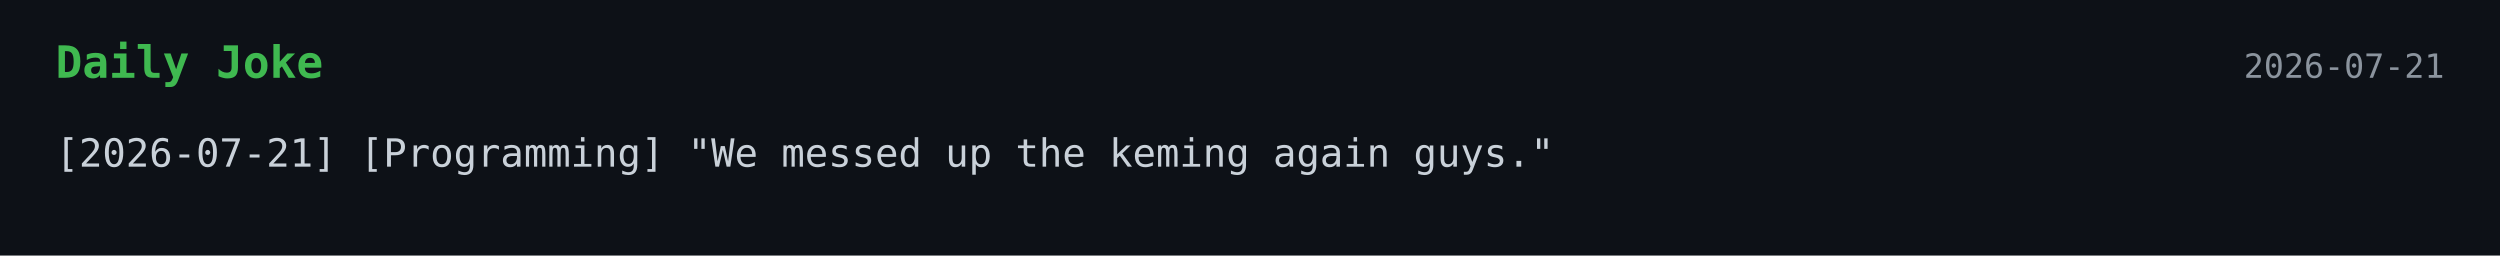
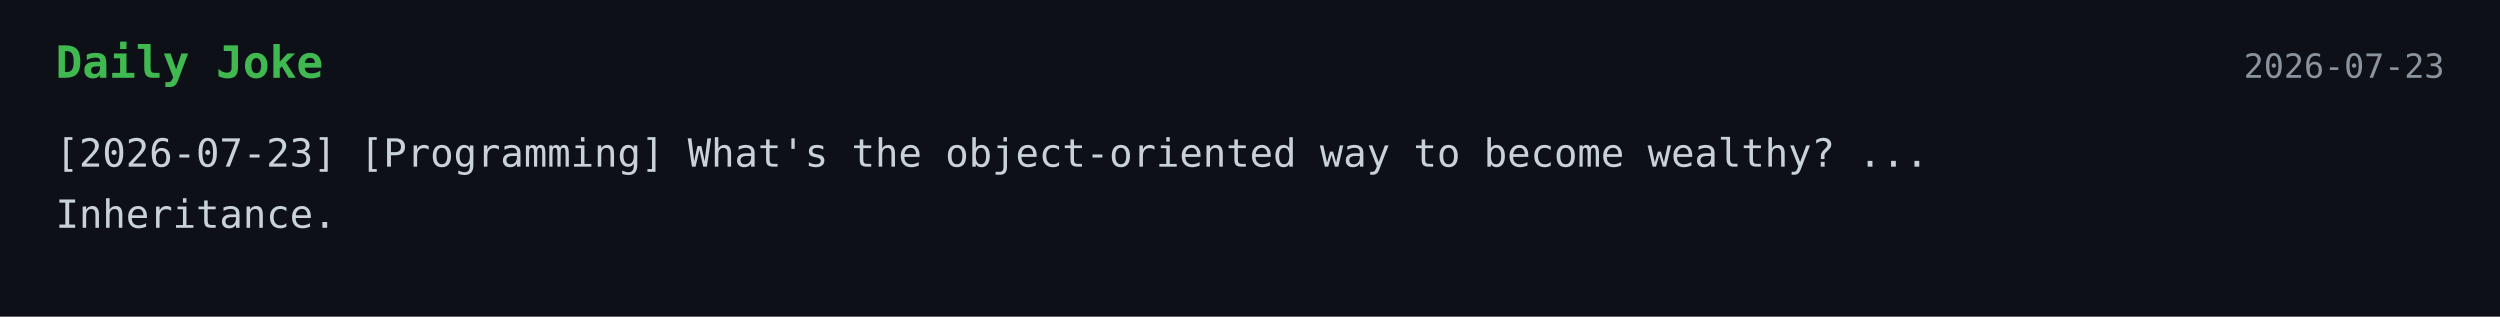
- <svg xmlns="http://www.w3.org/2000/svg" width="900" height="92">
+ <svg xmlns="http://www.w3.org/2000/svg" width="900" height="114">
  <style>
    .bg { fill: #0d1117; }
    .title { font: 700 16px monospace; fill: #3fb950; }
    .text { font: 14px monospace; fill: #c9d1d9; }
    .date { font: 12px monospace; fill: #8b949e; }
  </style>
  <rect width="100%" height="100%" class="bg" />
  <text x="20" y="28" class="title">Daily Joke</text>
-   <text x="880" y="28" text-anchor="end" class="date">2026-07-21</text>
-   <text x="20" y="60" class="text">[2026-07-21] [Programming] "We messed up the keming again guys."</text>
+   <text x="880" y="28" text-anchor="end" class="date">2026-07-23</text>
+   <text x="20" y="60" class="text">[2026-07-23] [Programming] What's the object-oriented way to become wealthy? ...</text>
+   <text x="20" y="82" class="text">Inheritance.</text>
</svg>
